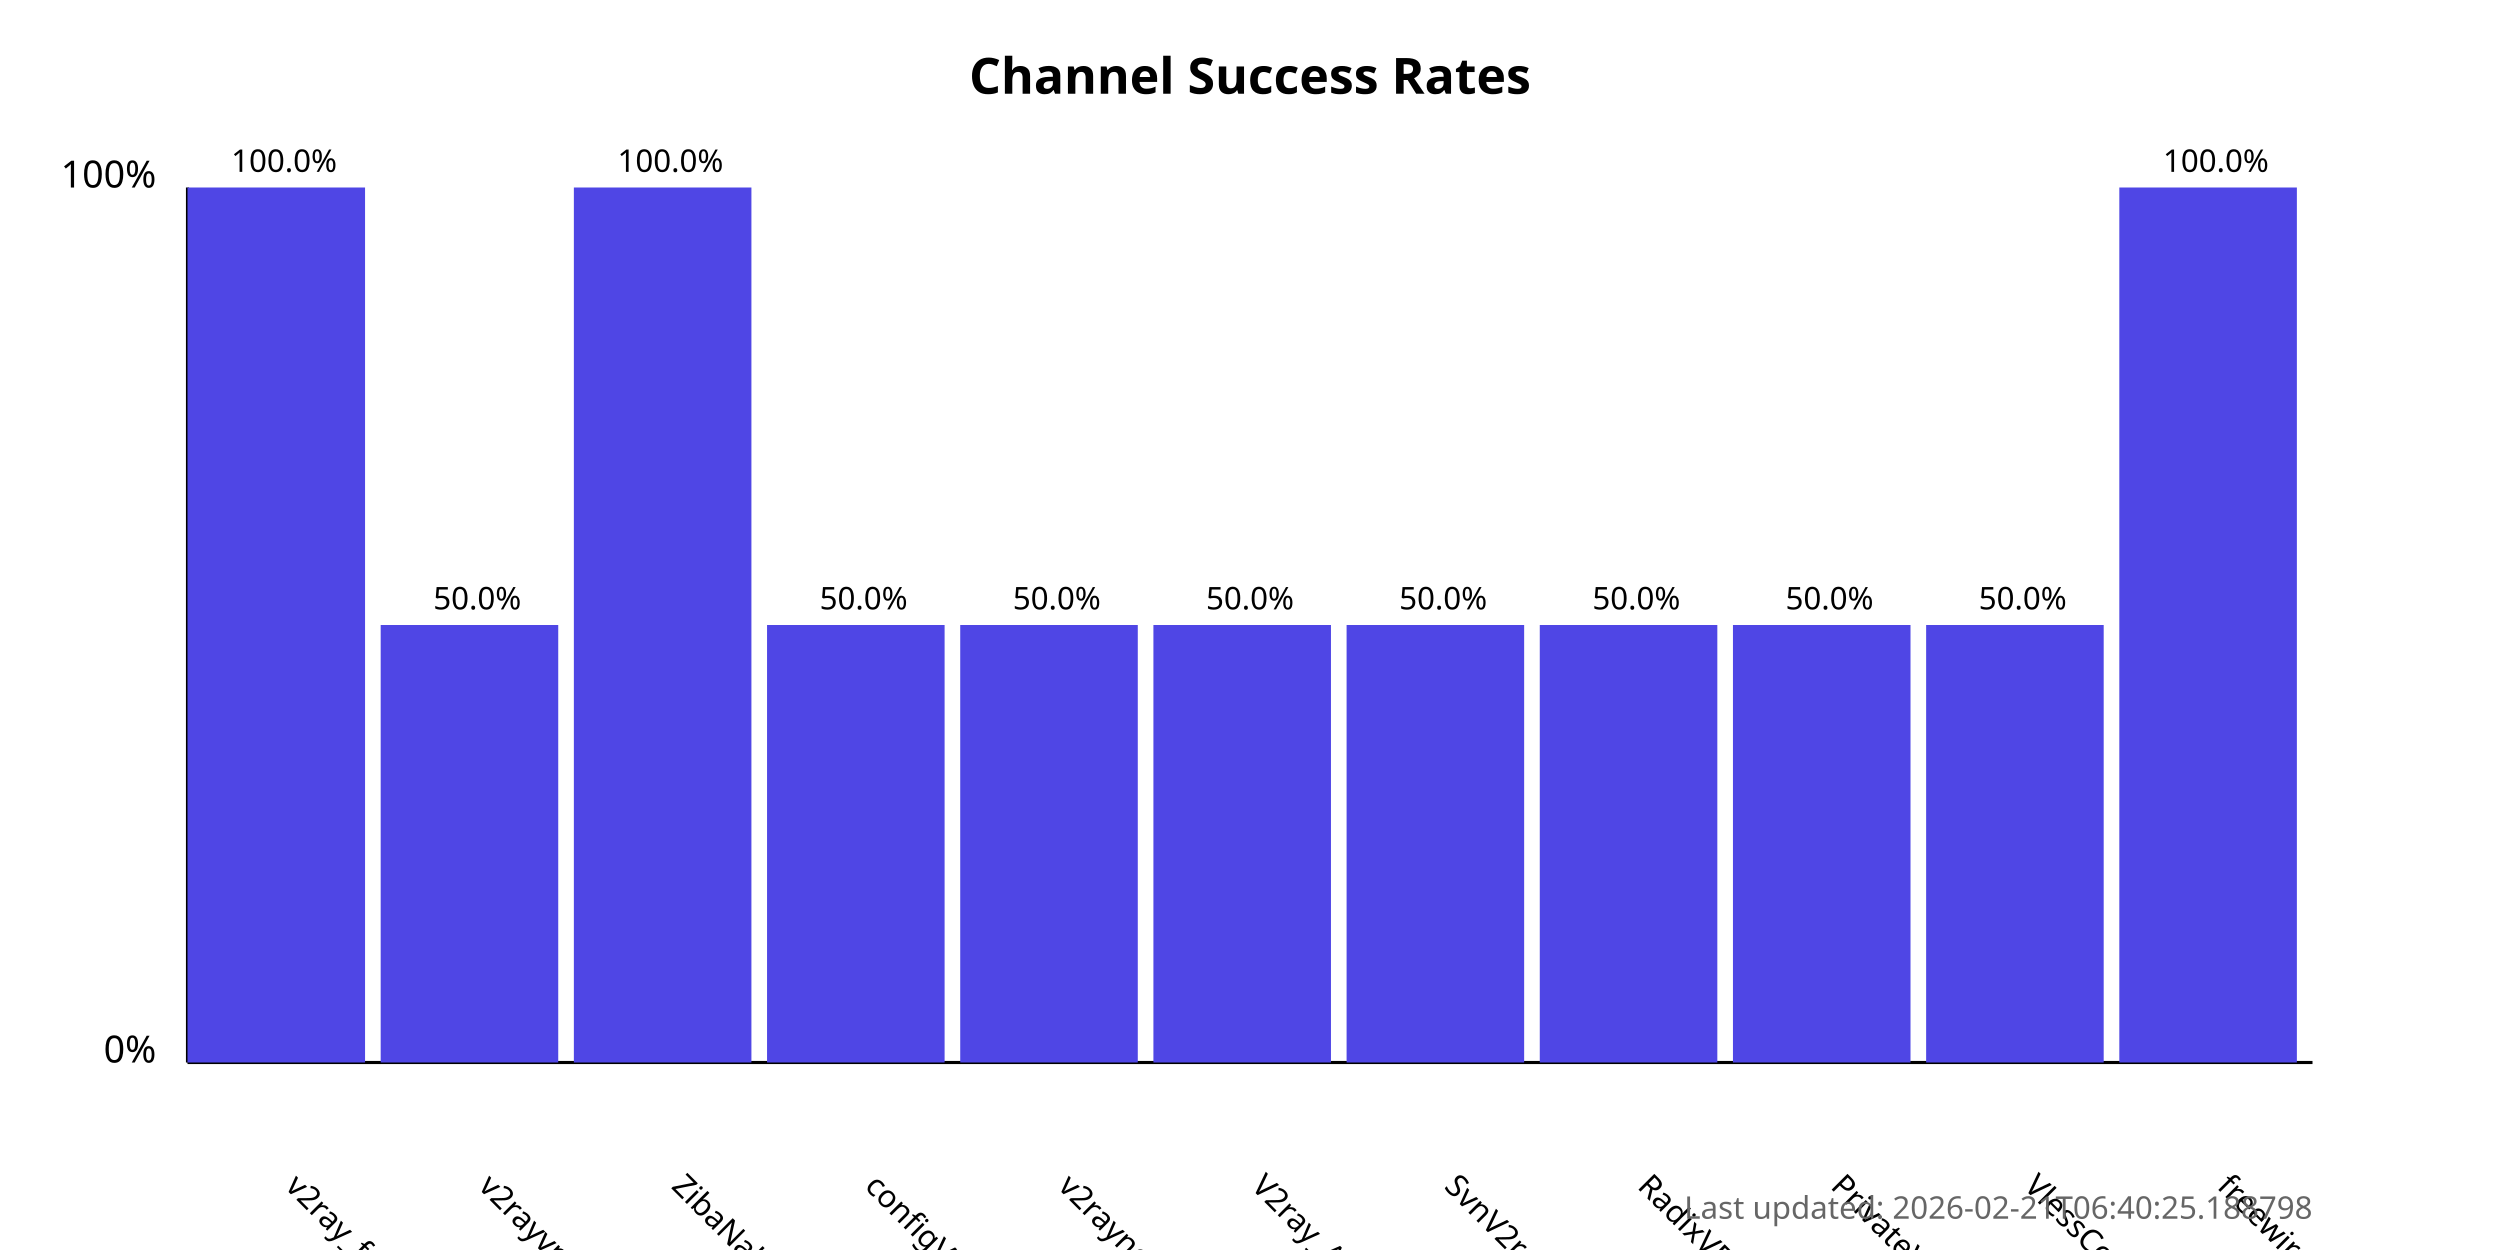
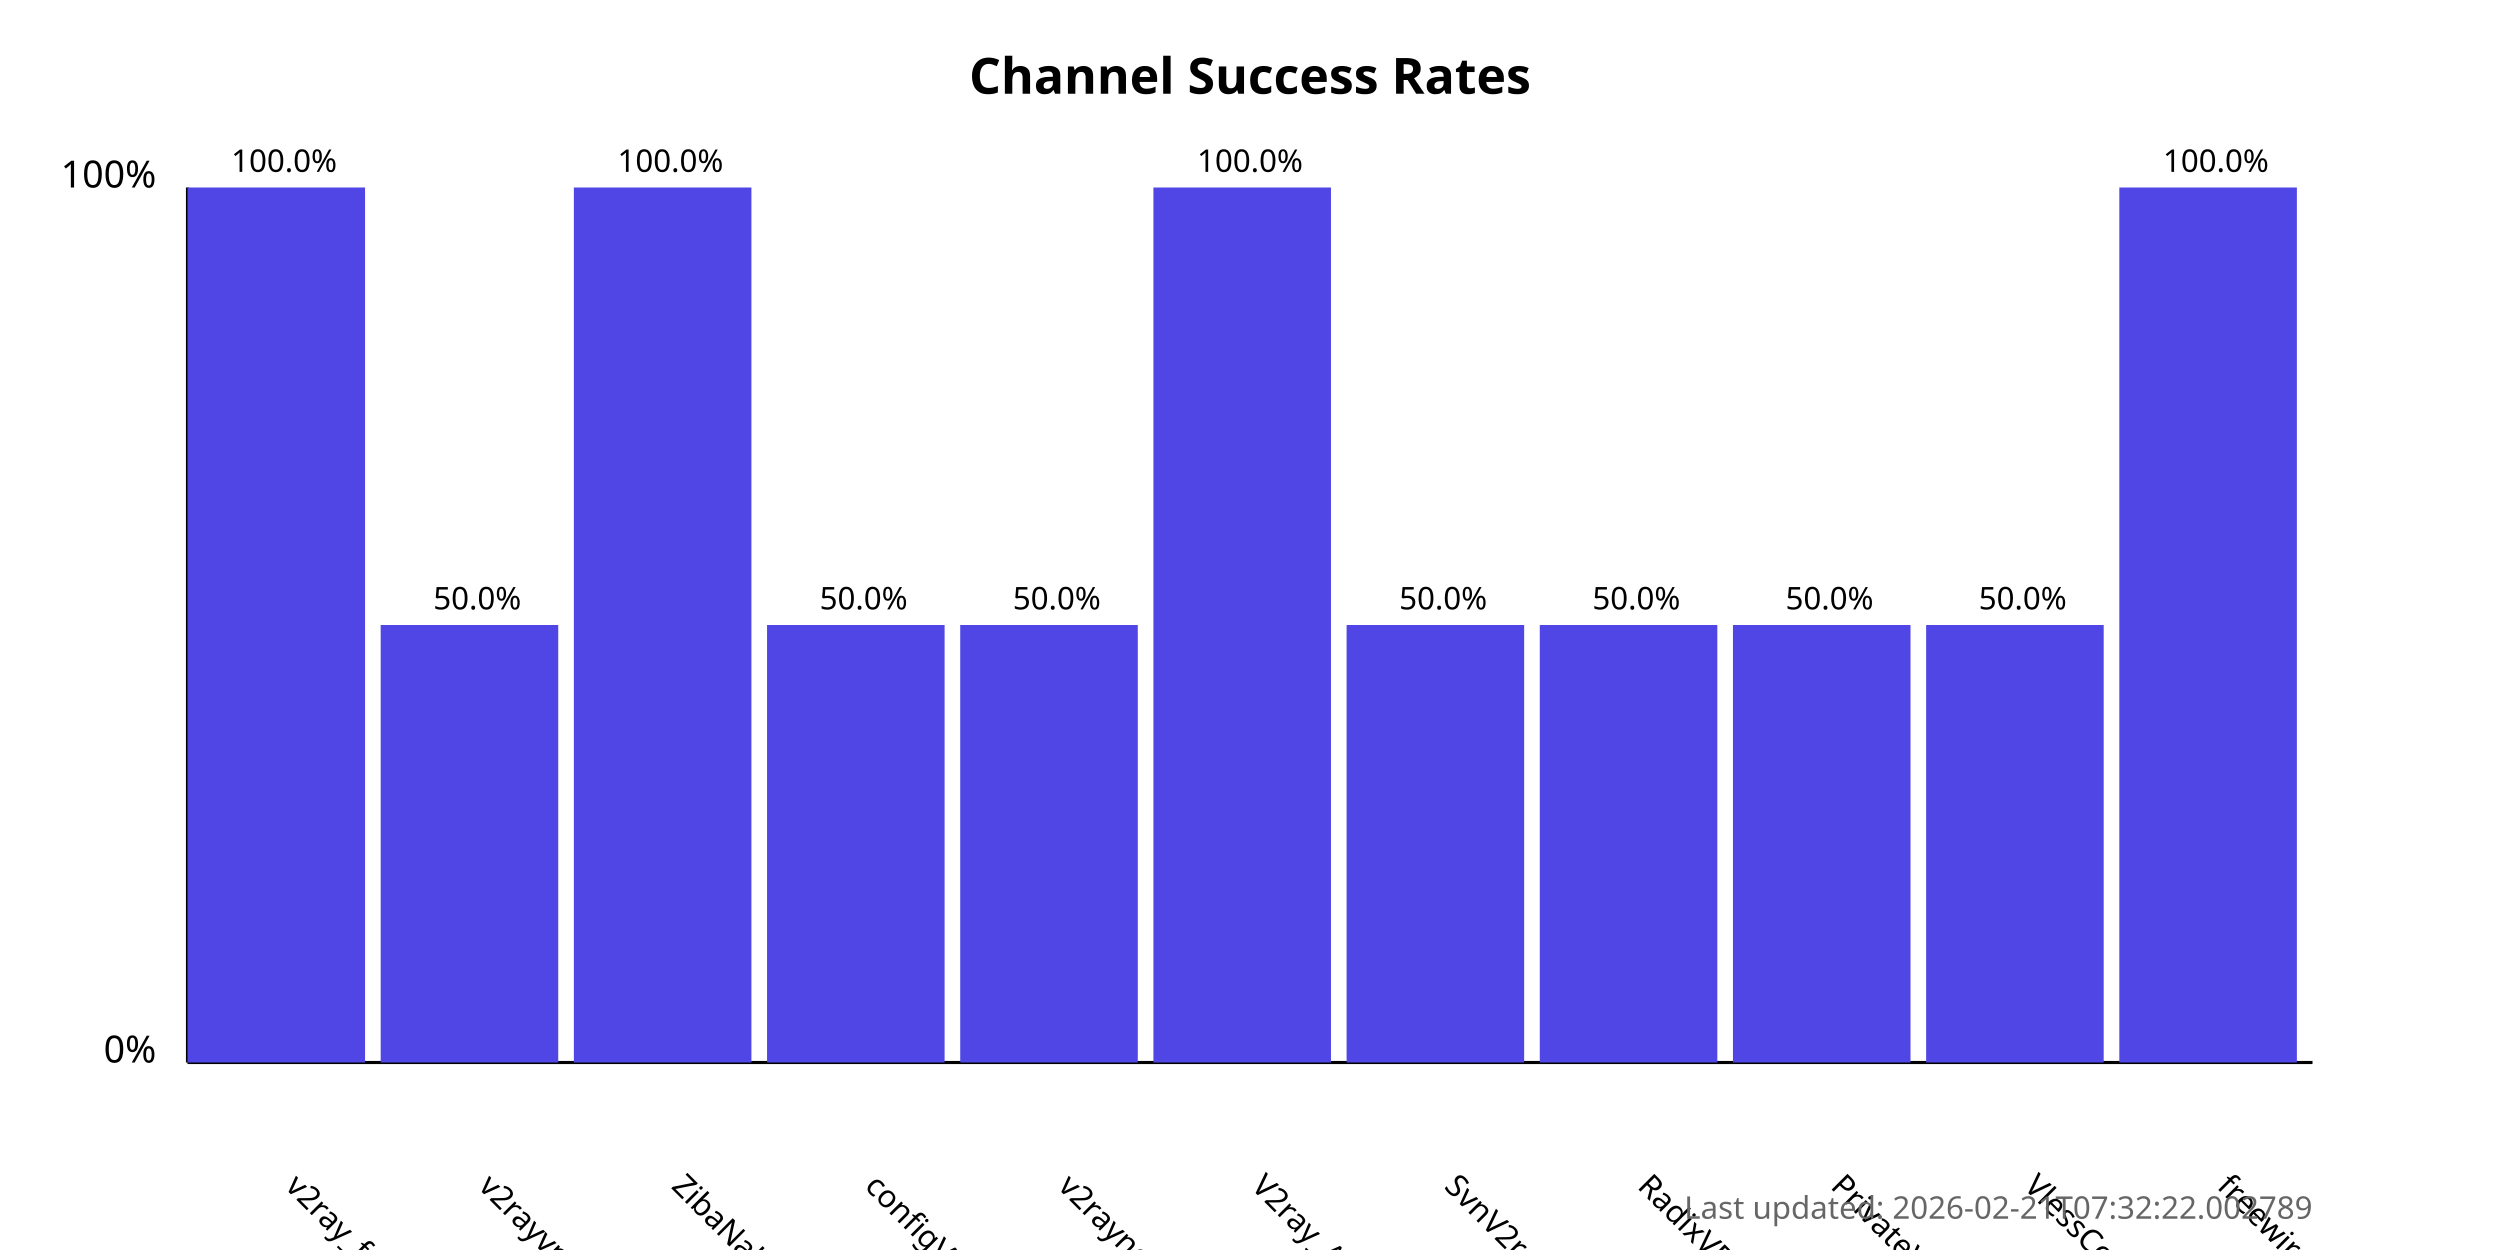
<svg xmlns="http://www.w3.org/2000/svg" width="800" height="400">
  <style>
            .chart-title { font: bold 16px sans-serif; }
            .axis-label { font: 12px sans-serif; }
            .tick-label { font: 10px sans-serif; }
            .bar { fill: #4f46e5; }
            .bar:hover { fill: #6366f1; }
            .timestamp { font: 10px sans-serif; fill: #666; }
        </style>
  <text x="400.0" y="30" text-anchor="middle" class="chart-title">
            Channel Success Rates
        </text>
  <line x1="60" y1="340" x2="60" y2="60" stroke="black" stroke-width="1" />
  <line x1="60" y1="340" x2="740" y2="340" stroke="black" stroke-width="1" />
  <text x="50" y="340" text-anchor="end" class="axis-label">0%</text>
  <text x="50" y="60" text-anchor="end" class="axis-label">100%</text>
  <g>
    <rect x="60" y="60.0" width="56.818" height="280.0" class="bar" />
    <text x="90.909" y="380" transform="rotate(45, 90.90909, 380)" text-anchor="start" class="tick-label">
                v2ray_free_conf
            </text>
    <text x="90.909" y="55.0" text-anchor="middle" class="tick-label">
                100.0%
            </text>
  </g>
  <g>
    <rect x="121.818" y="200.0" width="56.818" height="140.0" class="bar" />
    <text x="152.727" y="380" transform="rotate(45, 152.7273, 380)" text-anchor="start" class="tick-label">
                v2rayvpno
            </text>
    <text x="152.727" y="195.0" text-anchor="middle" class="tick-label">
                50.0%
            </text>
  </g>
  <g>
    <rect x="183.636" y="60.0" width="56.818" height="280.0" class="bar" />
    <text x="214.545" y="380" transform="rotate(45, 214.5455, 380)" text-anchor="start" class="tick-label">
                ZibaNabz
            </text>
    <text x="214.545" y="55.0" text-anchor="middle" class="tick-label">
                100.0%
            </text>
  </g>
  <g>
    <rect x="245.455" y="200.0" width="56.818" height="140.0" class="bar" />
    <text x="276.364" y="380" transform="rotate(45, 276.3636, 380)" text-anchor="start" class="tick-label">
                configV2rayForFree
            </text>
    <text x="276.364" y="195.0" text-anchor="middle" class="tick-label">
                50.0%
            </text>
  </g>
  <g>
    <rect x="307.273" y="200.0" width="56.818" height="140.0" class="bar" />
    <text x="338.182" y="380" transform="rotate(45, 338.1818, 380)" text-anchor="start" class="tick-label">
                v2rayngvpn
            </text>
    <text x="338.182" y="195.0" text-anchor="middle" class="tick-label">
                50.0%
            </text>
  </g>
  <g>
-     <rect x="369.091" y="200.0" width="56.818" height="140.0" class="bar" />
+     <rect x="369.091" y="60.0" width="56.818" height="280.0" class="bar" />
    <text x="400.0" y="380" transform="rotate(45, 400.0, 380)" text-anchor="start" class="tick-label">
                V2ray_Alpha
            </text>
-     <text x="400.0" y="195.0" text-anchor="middle" class="tick-label">
-                 50.0%
+     <text x="400.0" y="55.0" text-anchor="middle" class="tick-label">
+                 100.0%
            </text>
  </g>
  <g>
    <rect x="430.909" y="200.0" width="56.818" height="140.0" class="bar" />
    <text x="461.818" y="380" transform="rotate(45, 461.8182, 380)" text-anchor="start" class="tick-label">
                SvnV2ray
            </text>
    <text x="461.818" y="195.0" text-anchor="middle" class="tick-label">
                50.0%
            </text>
  </g>
  <g>
    <rect x="492.727" y="200.0" width="56.818" height="140.0" class="bar" />
    <text x="523.636" y="380" transform="rotate(45, 523.6364, 380)" text-anchor="start" class="tick-label">
                RadixVPN
            </text>
    <text x="523.636" y="195.0" text-anchor="middle" class="tick-label">
                50.0%
            </text>
  </g>
  <g>
    <rect x="554.545" y="200.0" width="56.818" height="140.0" class="bar" />
    <text x="585.455" y="380" transform="rotate(45, 585.4545, 380)" text-anchor="start" class="tick-label">
                PrivateVPNs
            </text>
    <text x="585.455" y="195.0" text-anchor="middle" class="tick-label">
                50.0%
            </text>
  </g>
  <g>
    <rect x="616.364" y="200.0" width="56.818" height="140.0" class="bar" />
    <text x="647.273" y="380" transform="rotate(45, 647.2727, 380)" text-anchor="start" class="tick-label">
                VlessConfig
            </text>
    <text x="647.273" y="195.0" text-anchor="middle" class="tick-label">
                50.0%
            </text>
  </g>
  <g>
    <rect x="678.182" y="60.0" width="56.818" height="280.0" class="bar" />
    <text x="709.091" y="380" transform="rotate(45, 709.0909, 380)" text-anchor="start" class="tick-label">
                freewireguard
            </text>
    <text x="709.091" y="55.0" text-anchor="middle" class="tick-label">
                100.0%
            </text>
  </g>
  <text x="740" y="390" text-anchor="end" class="timestamp">
-             Last updated: 2026-02-21T06:40:25.188798
+             Last updated: 2026-02-21T07:32:22.002789
        </text>
</svg>
